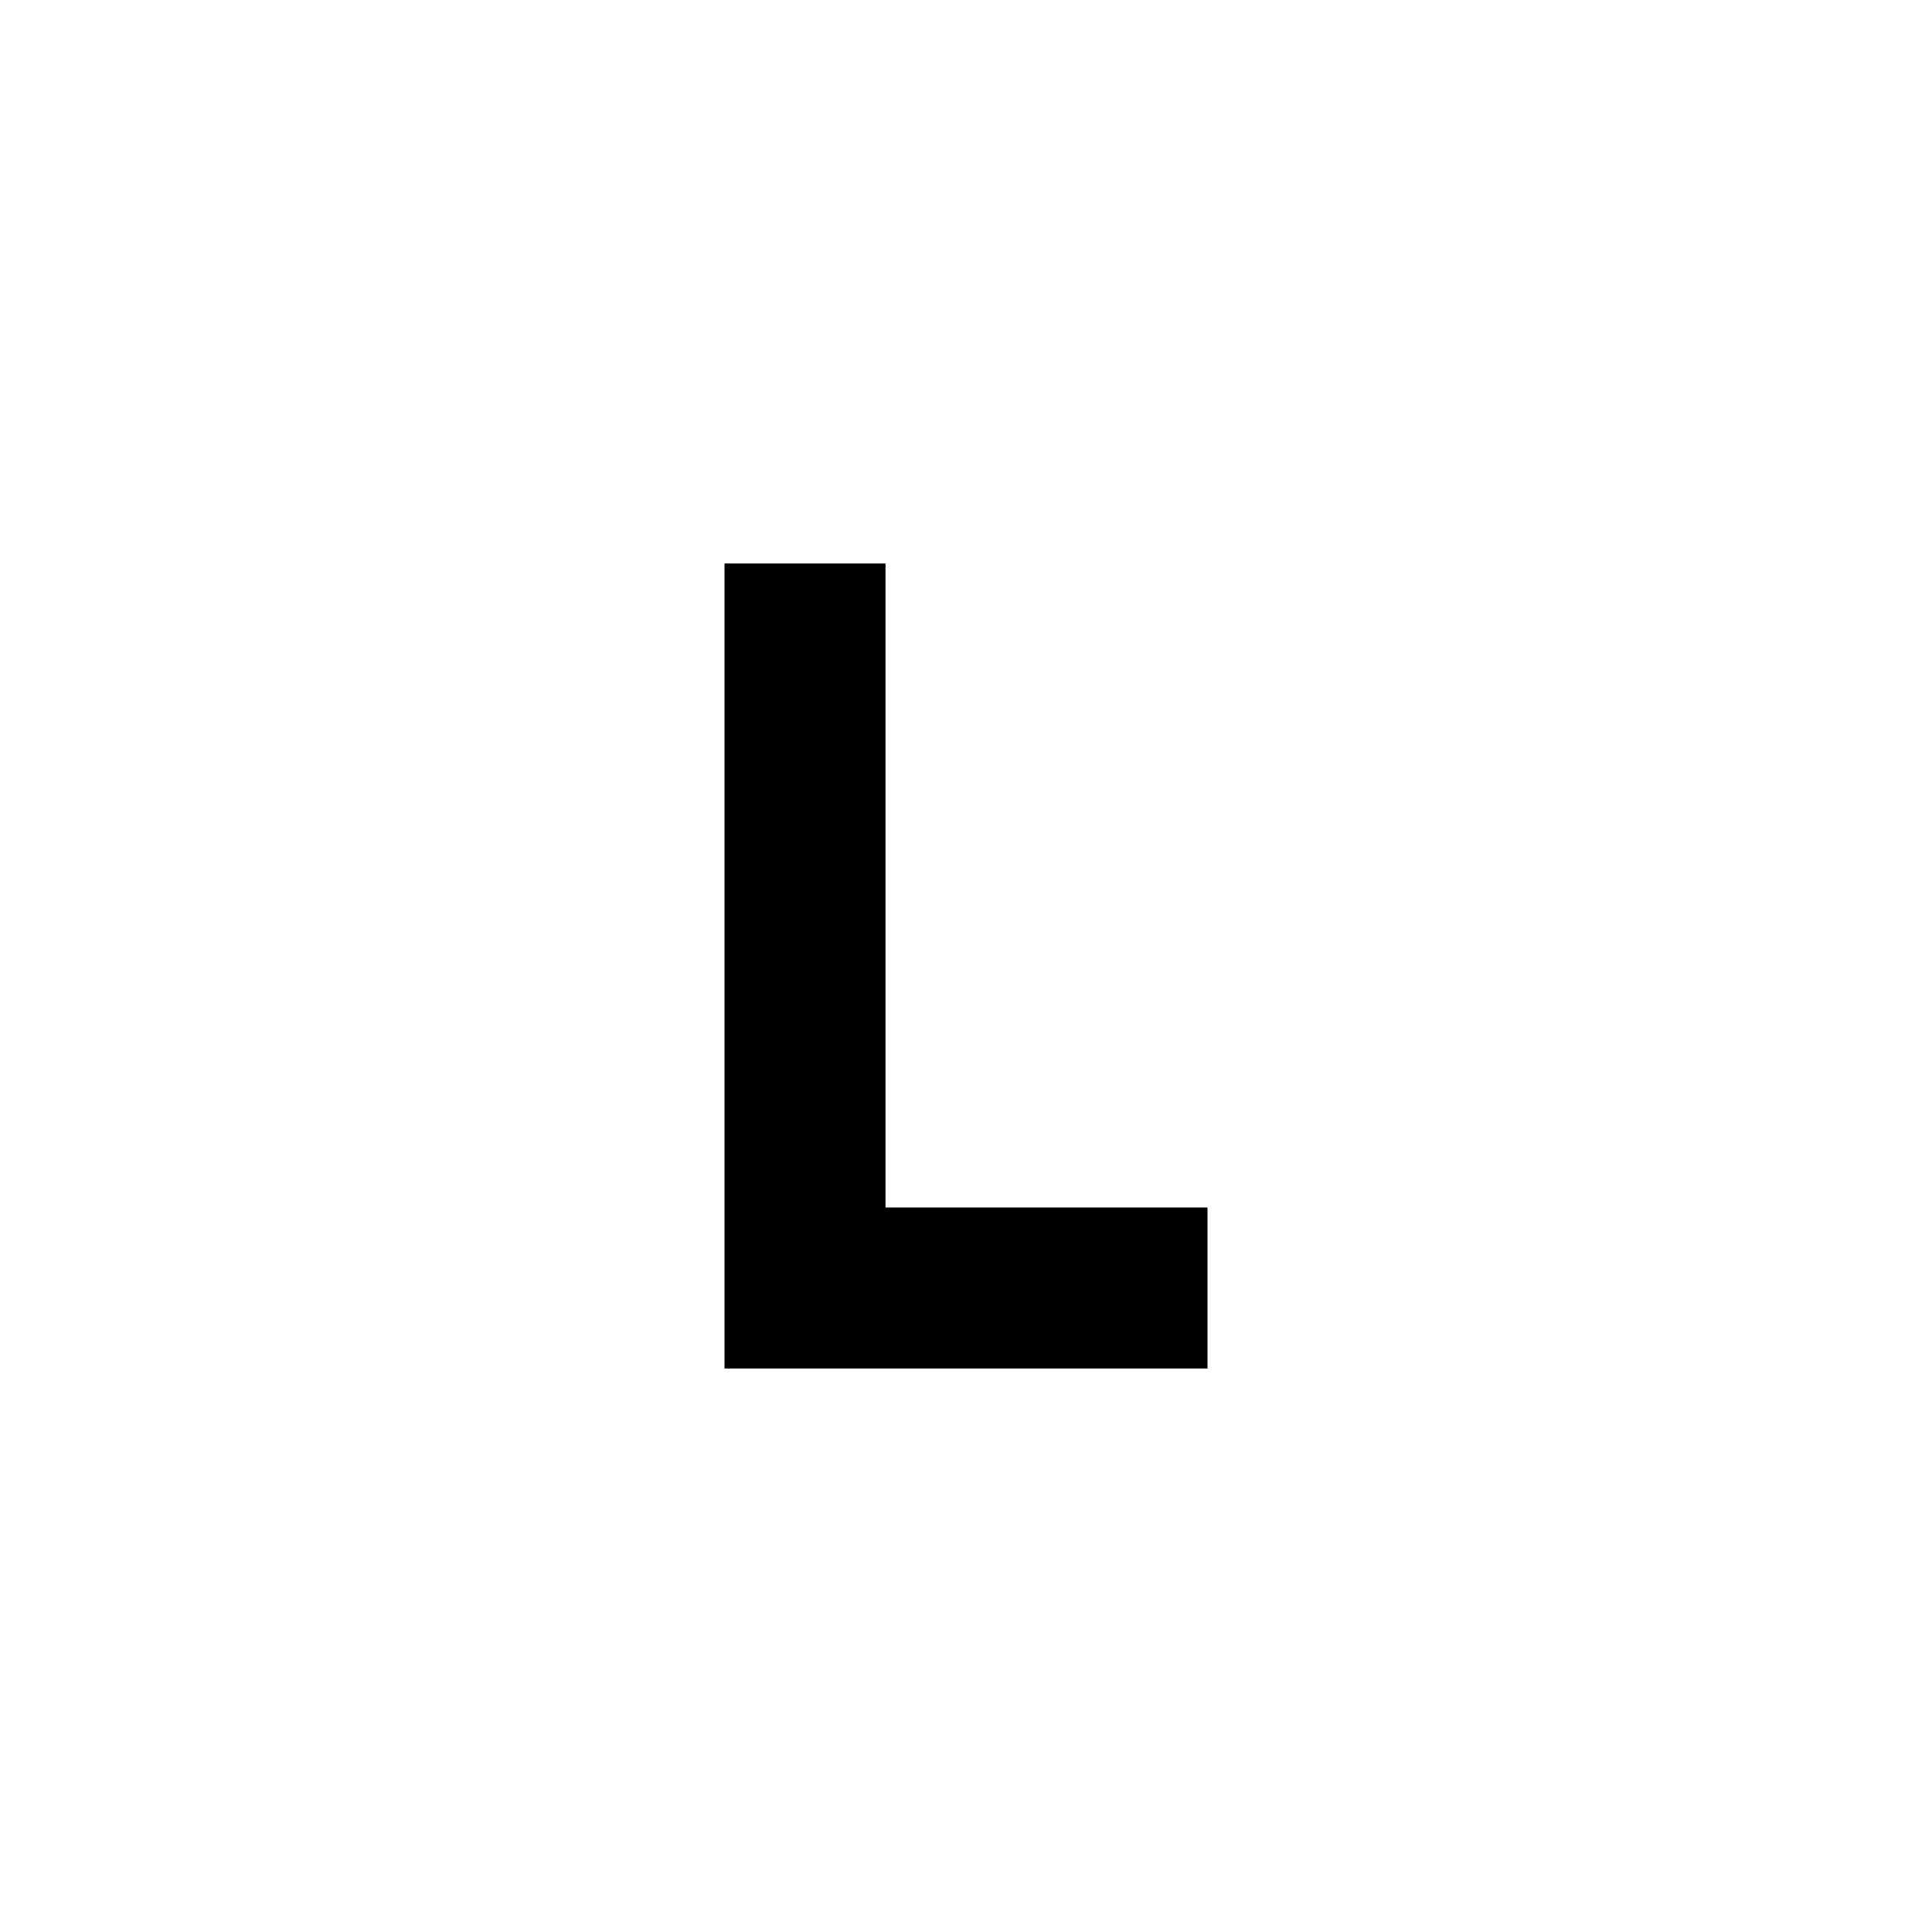
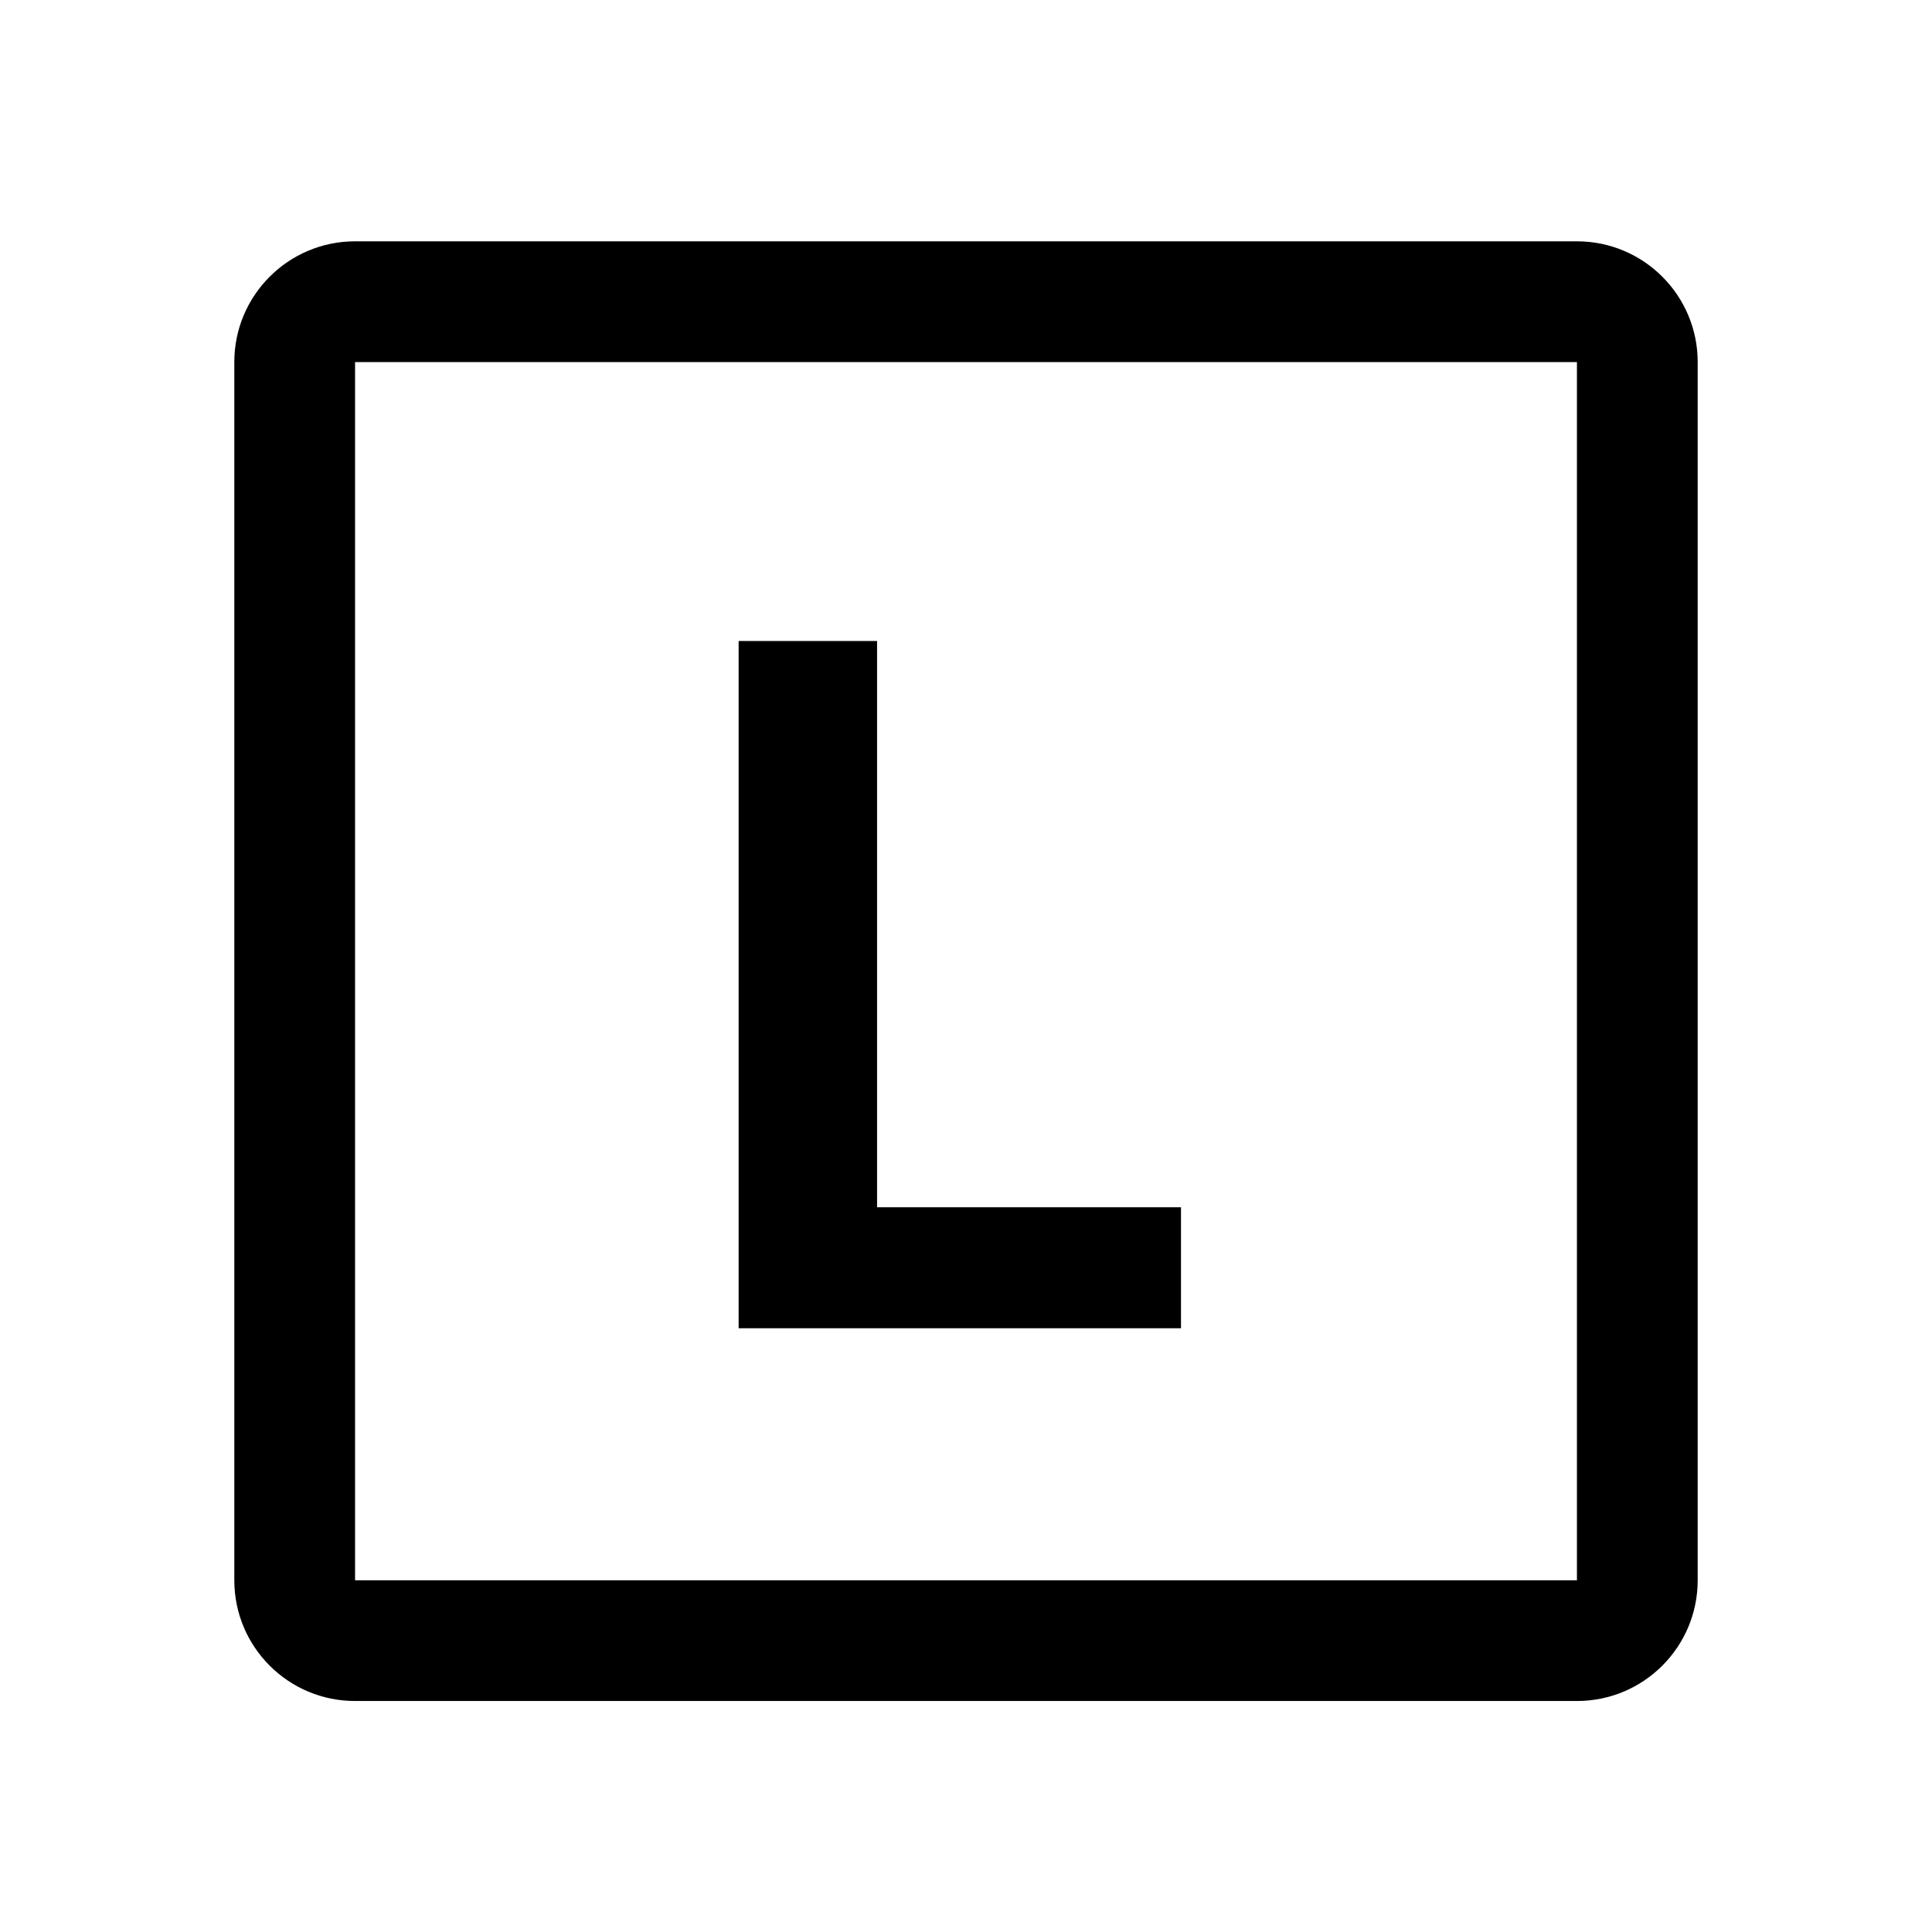
- <svg xmlns="http://www.w3.org/2000/svg" width="24" height="24" viewBox="0 0 24 24">
-   <path d="M9 7v10h6v-2h-4V7H9Z" />
+ <svg xmlns="http://www.w3.org/2000/svg" width="32" height="32" viewBox="0 0 32 32" fill="none">
+   <path d="M5.881 5.997V26.174H26.119V5.997H5.881ZM28.119 26.174C28.119 27.279 27.224 28.174 26.119 28.174H5.881C4.776 28.174 3.881 27.279 3.881 26.174V5.997C3.881 4.893 4.776 3.997 5.881 3.997H26.119C27.224 3.997 28.119 4.893 28.119 5.997V26.174Z" fill="#000" />
+   <path d="M12.234 22V10.617H14.527V19.996H19.561V22H12.234Z" fill="#000" />
</svg>
